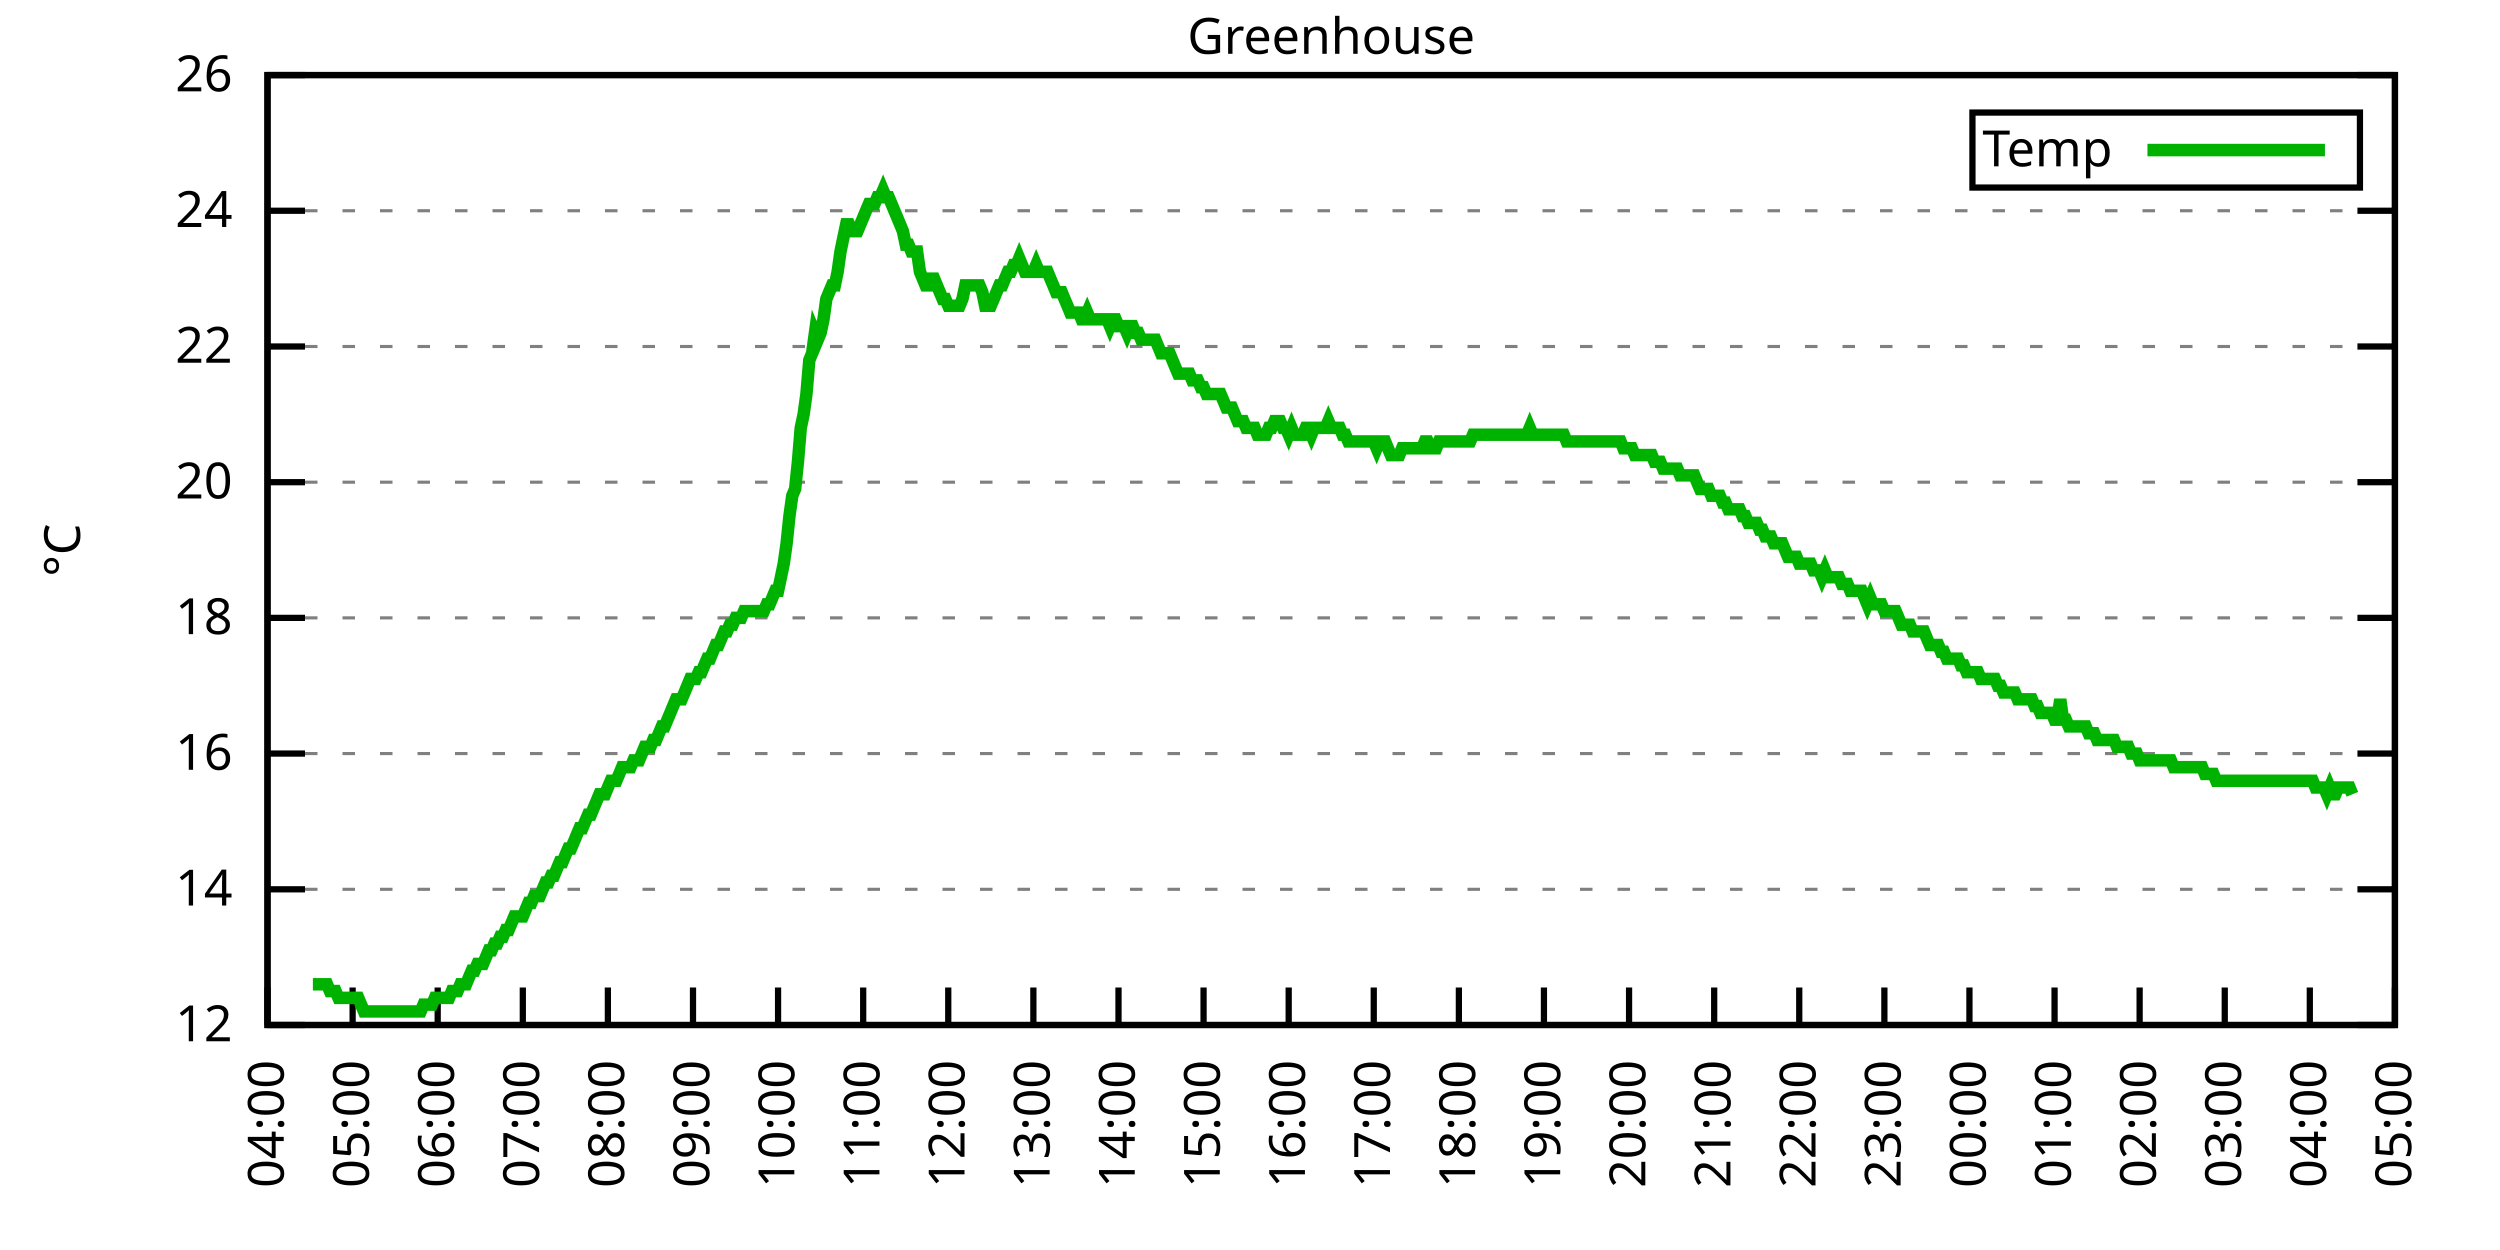
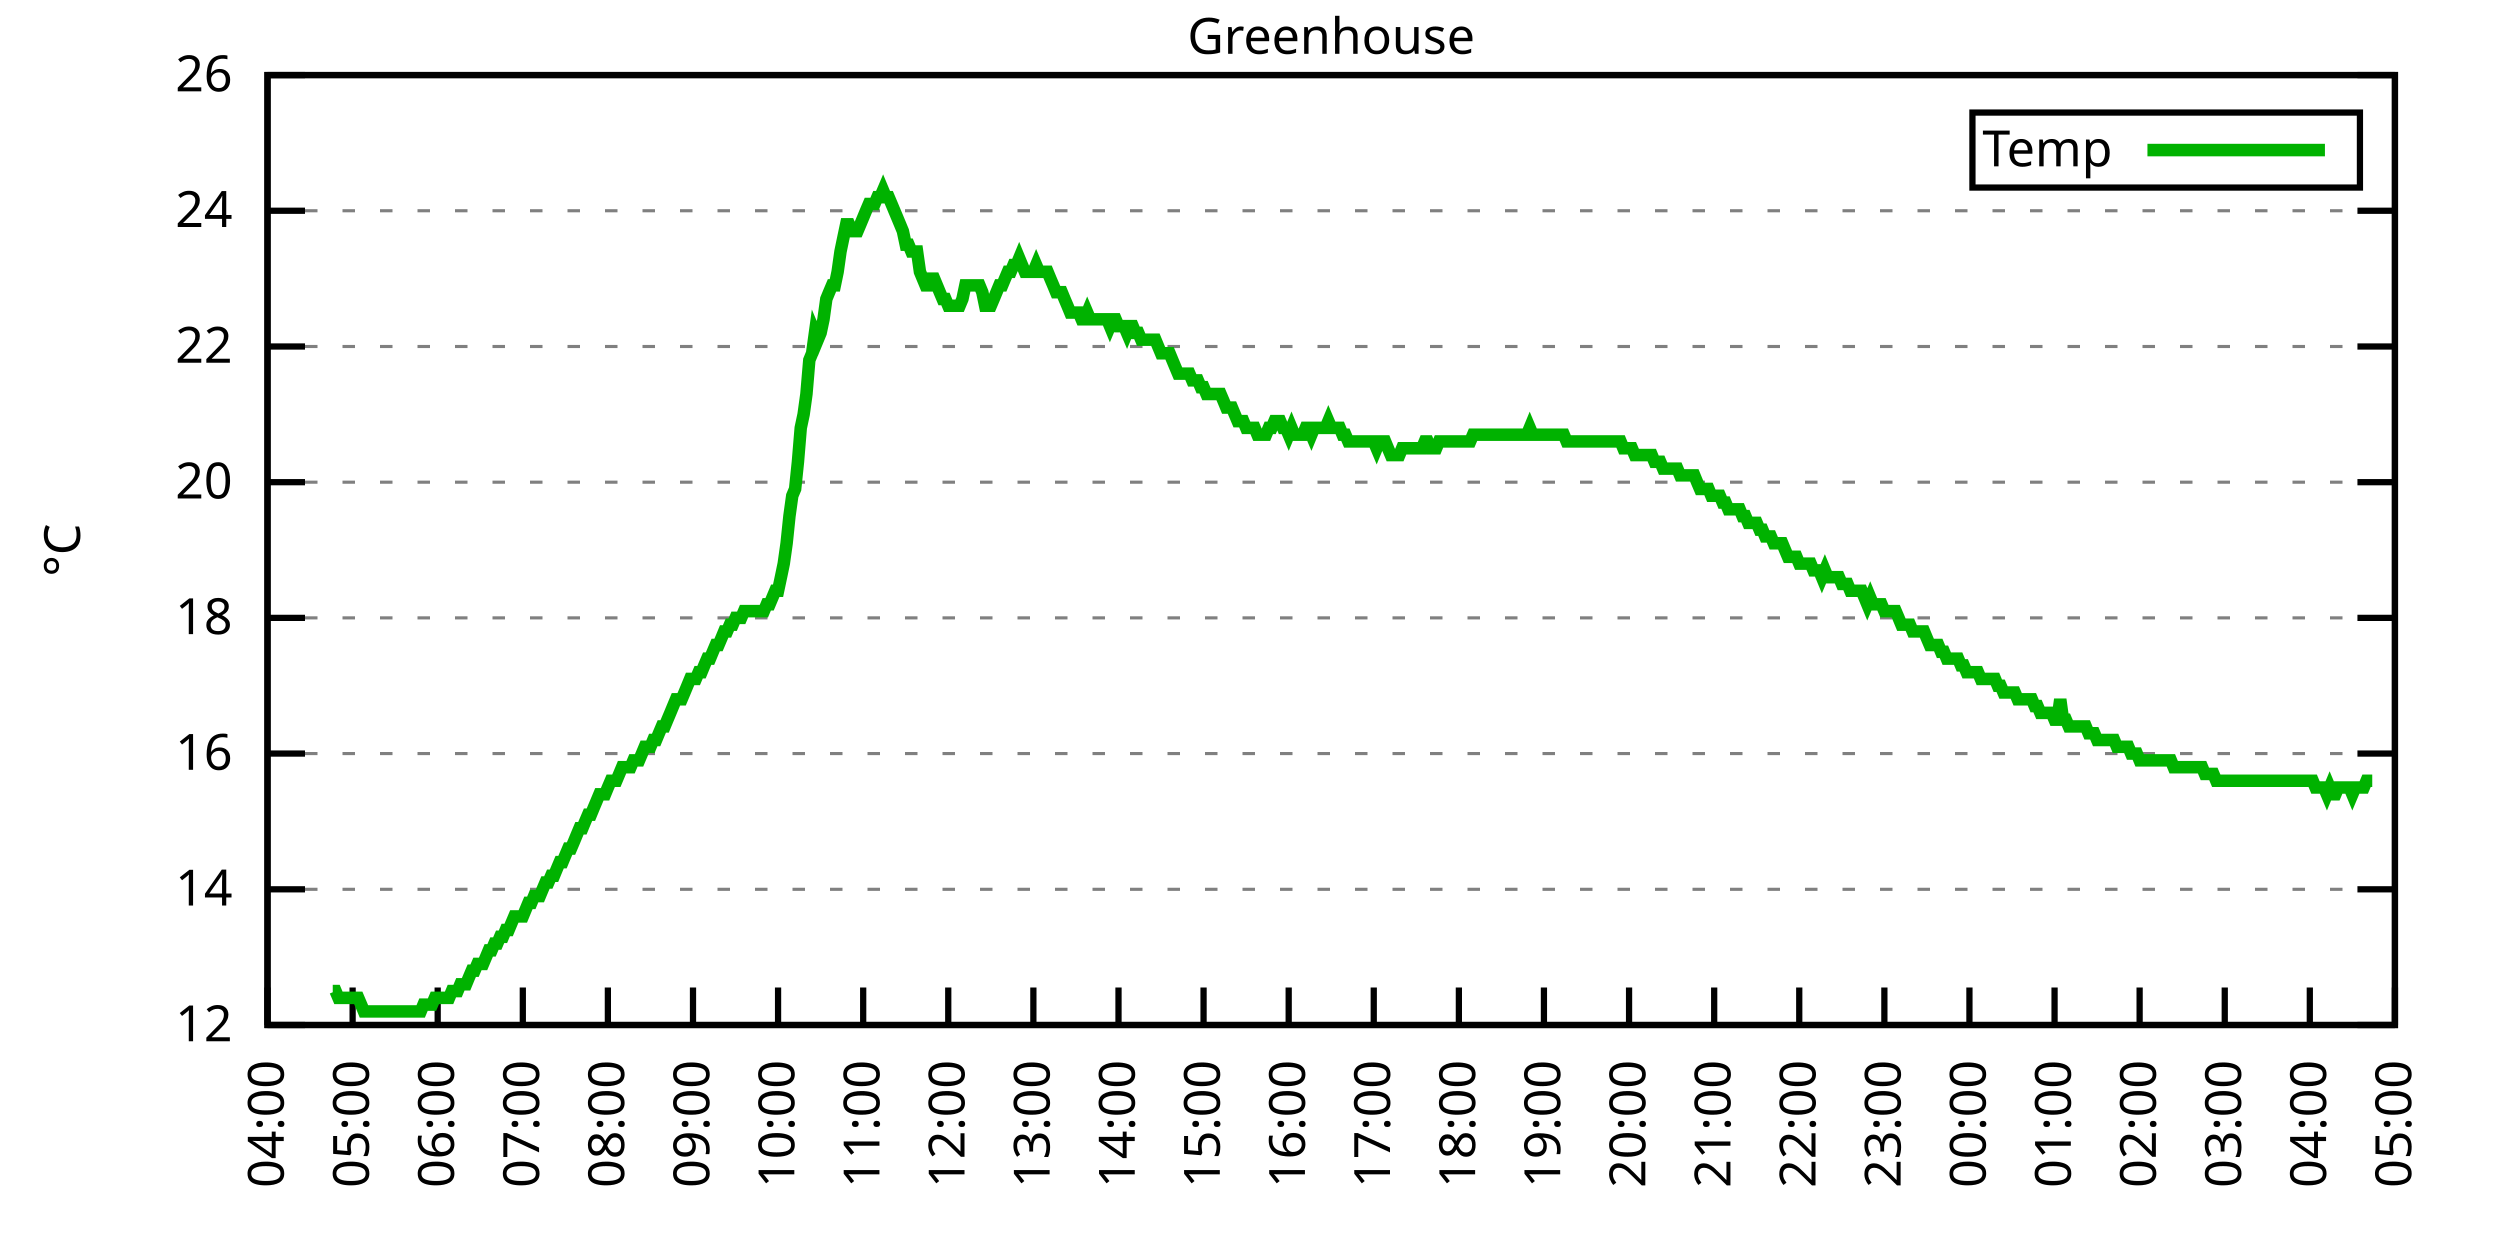
<svg xmlns="http://www.w3.org/2000/svg" xmlns:xlink="http://www.w3.org/1999/xlink" width="400" height="200" viewBox="0 0 400 200">
  <g id="gnuplot_canvas">
    <rect x="0" y="0" width="400" height="200" fill="none" />
    <defs>
      <circle id="gpDot" r="0.5" stroke-width="0.5" stroke="currentColor" />
      <path id="gpPt0" stroke-width="0.333" stroke="currentColor" d="M-1,0 h2 M0,-1 v2" />
      <path id="gpPt1" stroke-width="0.333" stroke="currentColor" d="M-1,-1 L1,1 M1,-1 L-1,1" />
      <path id="gpPt2" stroke-width="0.333" stroke="currentColor" d="M-1,0 L1,0 M0,-1 L0,1 M-1,-1 L1,1 M-1,1 L1,-1" />
      <rect id="gpPt3" stroke-width="0.333" stroke="currentColor" x="-1" y="-1" width="2" height="2" />
      <rect id="gpPt4" stroke-width="0.333" stroke="currentColor" fill="currentColor" x="-1" y="-1" width="2" height="2" />
      <circle id="gpPt5" stroke-width="0.333" stroke="currentColor" cx="0" cy="0" r="1" />
      <use xlink:href="#gpPt5" id="gpPt6" fill="currentColor" stroke="none" />
      <path id="gpPt7" stroke-width="0.333" stroke="currentColor" d="M0,-1.33 L-1.33,0.67 L1.33,0.67 z" />
      <use xlink:href="#gpPt7" id="gpPt8" fill="currentColor" stroke="none" />
      <use xlink:href="#gpPt7" id="gpPt9" stroke="currentColor" transform="rotate(180)" />
      <use xlink:href="#gpPt9" id="gpPt10" fill="currentColor" stroke="none" />
      <use xlink:href="#gpPt3" id="gpPt11" stroke="currentColor" transform="rotate(45)" />
      <use xlink:href="#gpPt11" id="gpPt12" fill="currentColor" stroke="none" />
      <path id="gpPt13" stroke-width="0.333" stroke="currentColor" d="M0,1.330 L1.265,0.411 L0.782,-1.067 L-0.782,-1.076 L-1.265,0.411 z" />
      <use xlink:href="#gpPt13" id="gpPt14" fill="currentColor" stroke="none" />
      <filter id="textbox" filterUnits="objectBoundingBox" x="0" y="0" height="1" width="1">
        <feFlood flood-color="white" flood-opacity="1" result="bgnd" />
        <feComposite in="SourceGraphic" in2="bgnd" operator="atop" />
      </filter>
      <filter id="greybox" filterUnits="objectBoundingBox" x="0" y="0" height="1" width="1">
        <feFlood flood-color="lightgrey" flood-opacity="1" result="grey" />
        <feComposite in="SourceGraphic" in2="grey" operator="atop" />
      </filter>
    </defs>
    <g fill="none" color="white" stroke="currentColor" stroke-width="1.00" stroke-linecap="butt" stroke-linejoin="miter">
</g>
    <g fill="none" color="black" stroke="currentColor" stroke-width="1.00" stroke-linecap="butt" stroke-linejoin="miter">
      <g stroke="none" shape-rendering="crispEdges">
        <polygon fill="rgb(255, 255, 255)" points="42.80,164.00 383.18,164.00 383.18,12.02 42.80,12.02 " />
      </g>
    </g>
    <g fill="none" color="black" stroke="currentColor" stroke-width="1.00" stroke-linecap="butt" stroke-linejoin="miter">
</g>
    <g fill="none" color="black" stroke="black" stroke-width="0.50" stroke-linecap="butt" stroke-linejoin="miter">
</g>
    <g fill="none" color="gray" stroke="currentColor" stroke-width="0.50" stroke-linecap="butt" stroke-linejoin="miter">
      <path stroke="gray" stroke-dasharray="2,4" class="gridline" d="M42.80,164.00 L383.19,164.00  " />
    </g>
    <g fill="none" color="gray" stroke="gray" stroke-width="1.00" stroke-linecap="butt" stroke-linejoin="miter">
</g>
    <g fill="none" color="black" stroke="currentColor" stroke-width="1.00" stroke-linecap="butt" stroke-linejoin="miter">
      <path stroke="black" d="M42.80,164.00 L48.80,164.00 M383.19,164.00 L377.19,164.00  " />
      <g transform="translate(37.20,166.60)" stroke="none" fill="black" font-family="Sans" font-size="8.00" text-anchor="end">
        <text>
          <tspan font-family="Sans"> 12</tspan>
        </text>
      </g>
    </g>
    <g fill="none" color="black" stroke="currentColor" stroke-width="1.00" stroke-linecap="butt" stroke-linejoin="miter">
</g>
    <g fill="none" color="black" stroke="black" stroke-width="0.50" stroke-linecap="butt" stroke-linejoin="miter">
</g>
    <g fill="none" color="gray" stroke="currentColor" stroke-width="0.50" stroke-linecap="butt" stroke-linejoin="miter">
      <path stroke="gray" stroke-dasharray="2,4" class="gridline" d="M42.80,142.29 L383.19,142.29  " />
    </g>
    <g fill="none" color="gray" stroke="gray" stroke-width="1.00" stroke-linecap="butt" stroke-linejoin="miter">
</g>
    <g fill="none" color="black" stroke="currentColor" stroke-width="1.00" stroke-linecap="butt" stroke-linejoin="miter">
      <path stroke="black" d="M42.80,142.29 L48.80,142.29 M383.19,142.29 L377.19,142.29  " />
      <g transform="translate(37.20,144.89)" stroke="none" fill="black" font-family="Sans" font-size="8.00" text-anchor="end">
        <text>
          <tspan font-family="Sans"> 14</tspan>
        </text>
      </g>
    </g>
    <g fill="none" color="black" stroke="currentColor" stroke-width="1.00" stroke-linecap="butt" stroke-linejoin="miter">
</g>
    <g fill="none" color="black" stroke="black" stroke-width="0.50" stroke-linecap="butt" stroke-linejoin="miter">
</g>
    <g fill="none" color="gray" stroke="currentColor" stroke-width="0.50" stroke-linecap="butt" stroke-linejoin="miter">
      <path stroke="gray" stroke-dasharray="2,4" class="gridline" d="M42.80,120.57 L383.19,120.57  " />
    </g>
    <g fill="none" color="gray" stroke="gray" stroke-width="1.00" stroke-linecap="butt" stroke-linejoin="miter">
</g>
    <g fill="none" color="black" stroke="currentColor" stroke-width="1.00" stroke-linecap="butt" stroke-linejoin="miter">
      <path stroke="black" d="M42.80,120.57 L48.80,120.57 M383.19,120.57 L377.19,120.57  " />
      <g transform="translate(37.20,123.17)" stroke="none" fill="black" font-family="Sans" font-size="8.00" text-anchor="end">
        <text>
          <tspan font-family="Sans"> 16</tspan>
        </text>
      </g>
    </g>
    <g fill="none" color="black" stroke="currentColor" stroke-width="1.00" stroke-linecap="butt" stroke-linejoin="miter">
</g>
    <g fill="none" color="black" stroke="black" stroke-width="0.50" stroke-linecap="butt" stroke-linejoin="miter">
</g>
    <g fill="none" color="gray" stroke="currentColor" stroke-width="0.50" stroke-linecap="butt" stroke-linejoin="miter">
      <path stroke="gray" stroke-dasharray="2,4" class="gridline" d="M42.80,98.86 L383.19,98.86  " />
    </g>
    <g fill="none" color="gray" stroke="gray" stroke-width="1.00" stroke-linecap="butt" stroke-linejoin="miter">
</g>
    <g fill="none" color="black" stroke="currentColor" stroke-width="1.00" stroke-linecap="butt" stroke-linejoin="miter">
      <path stroke="black" d="M42.80,98.86 L48.80,98.86 M383.19,98.86 L377.19,98.86  " />
      <g transform="translate(37.20,101.46)" stroke="none" fill="black" font-family="Sans" font-size="8.00" text-anchor="end">
        <text>
          <tspan font-family="Sans"> 18</tspan>
        </text>
      </g>
    </g>
    <g fill="none" color="black" stroke="currentColor" stroke-width="1.00" stroke-linecap="butt" stroke-linejoin="miter">
</g>
    <g fill="none" color="black" stroke="black" stroke-width="0.50" stroke-linecap="butt" stroke-linejoin="miter">
</g>
    <g fill="none" color="gray" stroke="currentColor" stroke-width="0.50" stroke-linecap="butt" stroke-linejoin="miter">
      <path stroke="gray" stroke-dasharray="2,4" class="gridline" d="M42.80,77.15 L383.19,77.15  " />
    </g>
    <g fill="none" color="gray" stroke="gray" stroke-width="1.00" stroke-linecap="butt" stroke-linejoin="miter">
</g>
    <g fill="none" color="black" stroke="currentColor" stroke-width="1.00" stroke-linecap="butt" stroke-linejoin="miter">
      <path stroke="black" d="M42.80,77.15 L48.80,77.15 M383.19,77.15 L377.19,77.15  " />
      <g transform="translate(37.20,79.75)" stroke="none" fill="black" font-family="Sans" font-size="8.00" text-anchor="end">
        <text>
          <tspan font-family="Sans"> 20</tspan>
        </text>
      </g>
    </g>
    <g fill="none" color="black" stroke="currentColor" stroke-width="1.00" stroke-linecap="butt" stroke-linejoin="miter">
</g>
    <g fill="none" color="black" stroke="black" stroke-width="0.50" stroke-linecap="butt" stroke-linejoin="miter">
</g>
    <g fill="none" color="gray" stroke="currentColor" stroke-width="0.50" stroke-linecap="butt" stroke-linejoin="miter">
      <path stroke="gray" stroke-dasharray="2,4" class="gridline" d="M42.80,55.44 L383.19,55.44  " />
    </g>
    <g fill="none" color="gray" stroke="gray" stroke-width="1.00" stroke-linecap="butt" stroke-linejoin="miter">
</g>
    <g fill="none" color="black" stroke="currentColor" stroke-width="1.00" stroke-linecap="butt" stroke-linejoin="miter">
      <path stroke="black" d="M42.80,55.44 L48.80,55.44 M383.19,55.44 L377.19,55.44  " />
      <g transform="translate(37.20,58.04)" stroke="none" fill="black" font-family="Sans" font-size="8.00" text-anchor="end">
        <text>
          <tspan font-family="Sans"> 22</tspan>
        </text>
      </g>
    </g>
    <g fill="none" color="black" stroke="currentColor" stroke-width="1.00" stroke-linecap="butt" stroke-linejoin="miter">
</g>
    <g fill="none" color="black" stroke="black" stroke-width="0.50" stroke-linecap="butt" stroke-linejoin="miter">
</g>
    <g fill="none" color="gray" stroke="currentColor" stroke-width="0.50" stroke-linecap="butt" stroke-linejoin="miter">
      <path stroke="gray" stroke-dasharray="2,4" class="gridline" d="M42.80,33.72 L383.19,33.72  " />
    </g>
    <g fill="none" color="gray" stroke="gray" stroke-width="1.00" stroke-linecap="butt" stroke-linejoin="miter">
</g>
    <g fill="none" color="black" stroke="currentColor" stroke-width="1.00" stroke-linecap="butt" stroke-linejoin="miter">
      <path stroke="black" d="M42.80,33.72 L48.80,33.72 M383.19,33.72 L377.19,33.72  " />
      <g transform="translate(37.20,36.32)" stroke="none" fill="black" font-family="Sans" font-size="8.00" text-anchor="end">
        <text>
          <tspan font-family="Sans"> 24</tspan>
        </text>
      </g>
    </g>
    <g fill="none" color="black" stroke="currentColor" stroke-width="1.00" stroke-linecap="butt" stroke-linejoin="miter">
</g>
    <g fill="none" color="black" stroke="black" stroke-width="0.50" stroke-linecap="butt" stroke-linejoin="miter">
</g>
    <g fill="none" color="gray" stroke="currentColor" stroke-width="0.50" stroke-linecap="butt" stroke-linejoin="miter">
      <path stroke="gray" stroke-dasharray="2,4" class="gridline" d="M42.80,12.01 L383.19,12.01  " />
    </g>
    <g fill="none" color="gray" stroke="gray" stroke-width="1.00" stroke-linecap="butt" stroke-linejoin="miter">
</g>
    <g fill="none" color="black" stroke="currentColor" stroke-width="1.00" stroke-linecap="butt" stroke-linejoin="miter">
      <path stroke="black" d="M42.80,12.01 L48.80,12.01 M383.19,12.01 L377.19,12.01  " />
      <g transform="translate(37.20,14.61)" stroke="none" fill="black" font-family="Sans" font-size="8.00" text-anchor="end">
        <text>
          <tspan font-family="Sans"> 26</tspan>
        </text>
      </g>
    </g>
    <g fill="none" color="black" stroke="currentColor" stroke-width="1.00" stroke-linecap="butt" stroke-linejoin="miter">
      <path stroke="black" d="M42.80,164.00 L42.80,158.00  " />
      <g transform="translate(45.40,169.60) rotate(270.00)" stroke="none" fill="black" font-family="Sans" font-size="8.00" text-anchor="end">
        <text>
          <tspan font-family="Sans">04:00</tspan>
        </text>
      </g>
    </g>
    <g fill="none" color="black" stroke="currentColor" stroke-width="1.00" stroke-linecap="butt" stroke-linejoin="miter">
      <path stroke="black" d="M56.42,164.00 L56.42,158.00  " />
      <g transform="translate(59.02,169.60) rotate(270.00)" stroke="none" fill="black" font-family="Sans" font-size="8.00" text-anchor="end">
        <text>
          <tspan font-family="Sans">05:00</tspan>
        </text>
      </g>
    </g>
    <g fill="none" color="black" stroke="currentColor" stroke-width="1.00" stroke-linecap="butt" stroke-linejoin="miter">
      <path stroke="black" d="M70.03,164.00 L70.03,158.00  " />
      <g transform="translate(72.63,169.60) rotate(270.00)" stroke="none" fill="black" font-family="Sans" font-size="8.00" text-anchor="end">
        <text>
          <tspan font-family="Sans">06:00</tspan>
        </text>
      </g>
    </g>
    <g fill="none" color="black" stroke="currentColor" stroke-width="1.00" stroke-linecap="butt" stroke-linejoin="miter">
      <path stroke="black" d="M83.65,164.00 L83.65,158.00  " />
      <g transform="translate(86.25,169.60) rotate(270.00)" stroke="none" fill="black" font-family="Sans" font-size="8.00" text-anchor="end">
        <text>
          <tspan font-family="Sans">07:00</tspan>
        </text>
      </g>
    </g>
    <g fill="none" color="black" stroke="currentColor" stroke-width="1.00" stroke-linecap="butt" stroke-linejoin="miter">
      <path stroke="black" d="M97.26,164.00 L97.26,158.00  " />
      <g transform="translate(99.86,169.60) rotate(270.00)" stroke="none" fill="black" font-family="Sans" font-size="8.00" text-anchor="end">
        <text>
          <tspan font-family="Sans">08:00</tspan>
        </text>
      </g>
    </g>
    <g fill="none" color="black" stroke="currentColor" stroke-width="1.00" stroke-linecap="butt" stroke-linejoin="miter">
      <path stroke="black" d="M110.88,164.00 L110.88,158.00  " />
      <g transform="translate(113.48,169.60) rotate(270.00)" stroke="none" fill="black" font-family="Sans" font-size="8.00" text-anchor="end">
        <text>
          <tspan font-family="Sans">09:00</tspan>
        </text>
      </g>
    </g>
    <g fill="none" color="black" stroke="currentColor" stroke-width="1.00" stroke-linecap="butt" stroke-linejoin="miter">
      <path stroke="black" d="M124.49,164.00 L124.49,158.00  " />
      <g transform="translate(127.09,169.60) rotate(270.00)" stroke="none" fill="black" font-family="Sans" font-size="8.00" text-anchor="end">
        <text>
          <tspan font-family="Sans">10:00</tspan>
        </text>
      </g>
    </g>
    <g fill="none" color="black" stroke="currentColor" stroke-width="1.00" stroke-linecap="butt" stroke-linejoin="miter">
      <path stroke="black" d="M138.11,164.00 L138.11,158.00  " />
      <g transform="translate(140.71,169.60) rotate(270.00)" stroke="none" fill="black" font-family="Sans" font-size="8.00" text-anchor="end">
        <text>
          <tspan font-family="Sans">11:00</tspan>
        </text>
      </g>
    </g>
    <g fill="none" color="black" stroke="currentColor" stroke-width="1.00" stroke-linecap="butt" stroke-linejoin="miter">
      <path stroke="black" d="M151.72,164.00 L151.72,158.00  " />
      <g transform="translate(154.32,169.60) rotate(270.00)" stroke="none" fill="black" font-family="Sans" font-size="8.00" text-anchor="end">
        <text>
          <tspan font-family="Sans">12:00</tspan>
        </text>
      </g>
    </g>
    <g fill="none" color="black" stroke="currentColor" stroke-width="1.00" stroke-linecap="butt" stroke-linejoin="miter">
      <path stroke="black" d="M165.34,164.00 L165.34,158.00  " />
      <g transform="translate(167.94,169.60) rotate(270.00)" stroke="none" fill="black" font-family="Sans" font-size="8.00" text-anchor="end">
        <text>
          <tspan font-family="Sans">13:00</tspan>
        </text>
      </g>
    </g>
    <g fill="none" color="black" stroke="currentColor" stroke-width="1.00" stroke-linecap="butt" stroke-linejoin="miter">
      <path stroke="black" d="M178.96,164.00 L178.96,158.00  " />
      <g transform="translate(181.56,169.60) rotate(270.00)" stroke="none" fill="black" font-family="Sans" font-size="8.00" text-anchor="end">
        <text>
          <tspan font-family="Sans">14:00</tspan>
        </text>
      </g>
    </g>
    <g fill="none" color="black" stroke="currentColor" stroke-width="1.00" stroke-linecap="butt" stroke-linejoin="miter">
      <path stroke="black" d="M192.57,164.00 L192.57,158.00  " />
      <g transform="translate(195.17,169.60) rotate(270.00)" stroke="none" fill="black" font-family="Sans" font-size="8.00" text-anchor="end">
        <text>
          <tspan font-family="Sans">15:00</tspan>
        </text>
      </g>
    </g>
    <g fill="none" color="black" stroke="currentColor" stroke-width="1.00" stroke-linecap="butt" stroke-linejoin="miter">
      <path stroke="black" d="M206.19,164.00 L206.19,158.00  " />
      <g transform="translate(208.79,169.60) rotate(270.00)" stroke="none" fill="black" font-family="Sans" font-size="8.00" text-anchor="end">
        <text>
          <tspan font-family="Sans">16:00</tspan>
        </text>
      </g>
    </g>
    <g fill="none" color="black" stroke="currentColor" stroke-width="1.00" stroke-linecap="butt" stroke-linejoin="miter">
      <path stroke="black" d="M219.80,164.00 L219.80,158.00  " />
      <g transform="translate(222.40,169.60) rotate(270.00)" stroke="none" fill="black" font-family="Sans" font-size="8.00" text-anchor="end">
        <text>
          <tspan font-family="Sans">17:00</tspan>
        </text>
      </g>
    </g>
    <g fill="none" color="black" stroke="currentColor" stroke-width="1.00" stroke-linecap="butt" stroke-linejoin="miter">
      <path stroke="black" d="M233.42,164.00 L233.42,158.00  " />
      <g transform="translate(236.02,169.60) rotate(270.00)" stroke="none" fill="black" font-family="Sans" font-size="8.00" text-anchor="end">
        <text>
          <tspan font-family="Sans">18:00</tspan>
        </text>
      </g>
    </g>
    <g fill="none" color="black" stroke="currentColor" stroke-width="1.00" stroke-linecap="butt" stroke-linejoin="miter">
      <path stroke="black" d="M247.03,164.00 L247.03,158.00  " />
      <g transform="translate(249.63,169.60) rotate(270.00)" stroke="none" fill="black" font-family="Sans" font-size="8.00" text-anchor="end">
        <text>
          <tspan font-family="Sans">19:00</tspan>
        </text>
      </g>
    </g>
    <g fill="none" color="black" stroke="currentColor" stroke-width="1.00" stroke-linecap="butt" stroke-linejoin="miter">
      <path stroke="black" d="M260.65,164.00 L260.65,158.00  " />
      <g transform="translate(263.25,169.60) rotate(270.00)" stroke="none" fill="black" font-family="Sans" font-size="8.00" text-anchor="end">
        <text>
          <tspan font-family="Sans">20:00</tspan>
        </text>
      </g>
    </g>
    <g fill="none" color="black" stroke="currentColor" stroke-width="1.00" stroke-linecap="butt" stroke-linejoin="miter">
      <path stroke="black" d="M274.27,164.00 L274.27,158.00  " />
      <g transform="translate(276.87,169.60) rotate(270.00)" stroke="none" fill="black" font-family="Sans" font-size="8.00" text-anchor="end">
        <text>
          <tspan font-family="Sans">21:00</tspan>
        </text>
      </g>
    </g>
    <g fill="none" color="black" stroke="currentColor" stroke-width="1.00" stroke-linecap="butt" stroke-linejoin="miter">
      <path stroke="black" d="M287.88,164.00 L287.88,158.00  " />
      <g transform="translate(290.48,169.60) rotate(270.00)" stroke="none" fill="black" font-family="Sans" font-size="8.00" text-anchor="end">
        <text>
          <tspan font-family="Sans">22:00</tspan>
        </text>
      </g>
    </g>
    <g fill="none" color="black" stroke="currentColor" stroke-width="1.00" stroke-linecap="butt" stroke-linejoin="miter">
      <path stroke="black" d="M301.50,164.00 L301.50,158.00  " />
      <g transform="translate(304.10,169.60) rotate(270.00)" stroke="none" fill="black" font-family="Sans" font-size="8.00" text-anchor="end">
        <text>
          <tspan font-family="Sans">23:00</tspan>
        </text>
      </g>
    </g>
    <g fill="none" color="black" stroke="currentColor" stroke-width="1.00" stroke-linecap="butt" stroke-linejoin="miter">
      <path stroke="black" d="M315.11,164.00 L315.11,158.00  " />
      <g transform="translate(317.71,169.60) rotate(270.00)" stroke="none" fill="black" font-family="Sans" font-size="8.00" text-anchor="end">
        <text>
          <tspan font-family="Sans">00:00</tspan>
        </text>
      </g>
    </g>
    <g fill="none" color="black" stroke="currentColor" stroke-width="1.00" stroke-linecap="butt" stroke-linejoin="miter">
      <path stroke="black" d="M328.73,164.00 L328.73,158.00  " />
      <g transform="translate(331.33,169.60) rotate(270.00)" stroke="none" fill="black" font-family="Sans" font-size="8.00" text-anchor="end">
        <text>
          <tspan font-family="Sans">01:00</tspan>
        </text>
      </g>
    </g>
    <g fill="none" color="black" stroke="currentColor" stroke-width="1.00" stroke-linecap="butt" stroke-linejoin="miter">
      <path stroke="black" d="M342.34,164.00 L342.34,158.00  " />
      <g transform="translate(344.94,169.60) rotate(270.00)" stroke="none" fill="black" font-family="Sans" font-size="8.00" text-anchor="end">
        <text>
          <tspan font-family="Sans">02:00</tspan>
        </text>
      </g>
    </g>
    <g fill="none" color="black" stroke="currentColor" stroke-width="1.00" stroke-linecap="butt" stroke-linejoin="miter">
      <path stroke="black" d="M355.96,164.00 L355.96,158.00  " />
      <g transform="translate(358.56,169.60) rotate(270.00)" stroke="none" fill="black" font-family="Sans" font-size="8.00" text-anchor="end">
        <text>
          <tspan font-family="Sans">03:00</tspan>
        </text>
      </g>
    </g>
    <g fill="none" color="black" stroke="currentColor" stroke-width="1.00" stroke-linecap="butt" stroke-linejoin="miter">
      <path stroke="black" d="M369.57,164.00 L369.57,158.00  " />
      <g transform="translate(372.17,169.60) rotate(270.00)" stroke="none" fill="black" font-family="Sans" font-size="8.00" text-anchor="end">
        <text>
          <tspan font-family="Sans">04:00</tspan>
        </text>
      </g>
    </g>
    <g fill="none" color="black" stroke="currentColor" stroke-width="1.00" stroke-linecap="butt" stroke-linejoin="miter">
      <path stroke="black" d="M383.19,164.00 L383.19,158.00  " />
      <g transform="translate(385.79,169.60) rotate(270.00)" stroke="none" fill="black" font-family="Sans" font-size="8.00" text-anchor="end">
        <text>
          <tspan font-family="Sans">05:00</tspan>
        </text>
      </g>
    </g>
    <g fill="none" color="black" stroke="currentColor" stroke-width="1.00" stroke-linecap="butt" stroke-linejoin="miter">
</g>
    <g fill="none" color="black" stroke="currentColor" stroke-width="1.00" stroke-linecap="butt" stroke-linejoin="miter">
      <path stroke="black" d="M42.80,12.01 L42.80,164.00 L383.19,164.00 L383.19,12.01 L42.80,12.01 Z  " />
    </g>
    <g fill="none" color="black" stroke="currentColor" stroke-width="1.00" stroke-linecap="butt" stroke-linejoin="miter">
</g>
    <g fill="none" color="black" stroke="currentColor" stroke-width="1.00" stroke-linecap="butt" stroke-linejoin="miter">
      <path stroke="black" d="M315.59,30.01 L315.59,18.01 L377.59,18.01 L377.59,30.01 L315.59,30.01 Z  " />
    </g>
    <g id="Greenhouse_plot_1">
      <g fill="none" color="white" stroke="black" stroke-width="2.00" stroke-linecap="butt" stroke-linejoin="miter">
</g>
      <g fill="none" color="black" stroke="currentColor" stroke-width="2.00" stroke-linecap="butt" stroke-linejoin="miter">
        <g transform="translate(337.99,26.61)" stroke="none" fill="black" font-family="Sans" font-size="8.00" text-anchor="end">
          <text>
            <tspan font-family="Sans">Temp</tspan>
          </text>
        </g>
      </g>
      <g fill="none" color="black" stroke="currentColor" stroke-width="2.00" stroke-linecap="butt" stroke-linejoin="miter">
-         <path stroke="rgb(  0, 178,   0)" d="M343.59,24.01 L371.99,24.01 M50.06,157.49 L50.52,157.49 L50.97,157.49 L51.42,157.49 L51.88,157.49 L52.33,157.49   L52.78,158.57 L53.24,158.57 L53.69,158.57 L54.15,159.66 L54.60,159.66 L55.05,159.66 L55.51,159.66 L55.96,159.66   L56.42,159.66 L56.87,159.66 L57.32,159.66 L57.78,160.74 L58.23,161.83 L58.68,161.83 L59.14,161.83 L59.59,161.83   L60.05,161.83 L60.50,161.83 L60.95,161.83 L61.41,161.83 L61.86,161.83 L62.32,161.83 L62.77,161.83 L63.22,161.83   L63.68,161.83 L64.13,161.83 L64.58,161.83 L65.04,161.83 L65.49,161.83 L65.95,161.83 L66.40,161.83 L66.85,161.83   L67.31,161.83 L67.76,160.74 L68.22,160.74 L68.67,160.74 L69.12,160.74 L69.58,159.66 L70.03,159.66 L70.49,159.66   L70.94,159.66 L71.39,159.66 L71.85,159.66 L72.30,158.57 L72.75,158.57 L73.21,158.57 L73.66,157.49 L74.12,157.49   L74.57,157.49 L75.02,156.40 L75.48,155.31 L75.93,155.31 L76.39,154.23 L76.84,154.23 L77.29,154.23 L77.75,153.14   L78.20,152.06 L78.65,152.06 L79.11,150.97 L79.56,150.97 L80.02,149.89 L80.47,149.89 L80.92,148.80 L81.38,148.80   L81.83,147.72 L82.29,146.63 L82.74,146.63 L83.19,146.63 L83.65,146.63 L84.10,145.54 L84.55,144.46 L85.01,144.46   L85.46,143.37 L85.92,143.37 L86.37,143.37 L86.82,142.29 L87.28,141.20 L87.73,141.20 L88.19,140.12 L88.64,140.12   L89.09,139.03 L89.55,137.94 L90.00,137.94 L90.45,136.86 L90.91,135.77 L91.36,135.77 L91.82,134.69 L92.27,133.60   L92.72,132.52 L93.18,132.52 L93.63,131.43 L94.09,130.35 L94.54,130.35 L94.99,129.26 L95.45,128.17 L95.90,127.09   L96.35,127.09 L96.81,127.09 L97.26,126.00 L97.72,124.92 L98.17,124.92 L98.62,124.92 L99.08,123.83 L99.53,122.75   L99.99,122.75 L100.44,122.75 L100.89,122.75 L101.35,121.66 L101.80,121.66 L102.25,121.66 L102.71,120.57 L103.16,119.49   L103.62,119.49 L104.07,119.49 L104.52,118.40 L104.98,118.40 L105.43,117.32 L105.89,116.23 L106.34,116.23 L106.79,115.15   L107.25,114.06 L107.70,112.97 L108.15,111.89 L108.61,111.89 L109.06,111.89 L109.52,110.80 L109.97,109.72 L110.42,108.63   L110.88,108.63 L111.33,108.63 L111.79,107.55 L112.24,107.55 L112.69,106.46 L113.15,105.38 L113.60,105.38 L114.05,104.29   L114.51,103.20 L114.96,103.20 L115.42,102.12 L115.87,101.03 L116.32,101.03 L116.78,99.95 L117.23,99.95 L117.69,98.86   L118.14,98.86 L118.59,98.86 L119.05,97.78 L119.50,97.78 L119.96,97.78 L120.41,97.78 L120.86,97.78 L121.32,97.78   L121.77,97.78 L122.22,97.78 L122.68,96.69 L123.13,96.69 L123.59,95.60 L124.04,94.52 L124.49,94.52 L124.95,92.35   L125.40,90.18 L125.86,86.92 L126.31,82.58 L126.76,79.32 L127.22,78.23 L127.67,73.89 L128.12,68.46 L128.58,66.29   L129.03,63.04 L129.49,57.61 L129.94,56.52 L130.39,53.26 L130.85,54.35 L131.30,53.26 L131.76,51.09 L132.21,47.84   L132.66,46.75 L133.12,45.66 L133.57,45.66 L134.02,43.49 L134.48,40.24 L134.93,38.07 L135.39,35.89 L135.84,35.89   L136.29,36.98 L136.75,36.98 L137.20,36.98 L137.66,35.89 L138.11,34.81 L138.56,33.72 L139.02,32.64 L139.47,32.64   L139.92,32.64 L140.38,31.55 L140.83,31.55 L141.29,30.47 L141.74,31.55 L142.19,31.55 L142.65,32.64 L143.10,33.72   L143.56,34.81 L144.01,35.89 L144.46,36.98 L144.92,39.15 L145.37,39.15 L145.82,40.24 L146.28,40.24 L146.73,40.24   L147.19,43.49 L147.64,44.58 L148.09,45.66 L148.55,45.66 L149.00,44.58 L149.46,44.58 L149.91,45.66 L150.36,46.75   L150.82,47.84 L151.27,47.84 L151.72,48.92 L152.18,48.92 L152.63,48.92 L153.09,48.92 L153.54,48.92 L153.99,47.84   L154.45,45.66 L154.90,45.66 L155.36,45.66 L155.81,45.66 L156.26,45.66 L156.72,45.66 L157.17,46.75 L157.62,48.92   L158.08,48.92 L158.53,48.92 L158.99,47.84 L159.44,46.75 L159.89,45.66 L160.35,45.66 L160.80,44.58 L161.26,43.49   L161.71,43.49 L162.16,42.41 L162.62,42.41 L163.07,41.32 L163.52,42.41 L163.98,43.49 L164.43,43.49 L164.89,43.49   L165.34,43.49 L165.79,42.41 L166.25,43.49 L166.70,43.49 L167.16,43.49 L167.61,43.49 L168.06,44.58 L168.52,45.66   L168.97,46.75 L169.43,46.75 L169.88,46.75 L170.33,47.84 L170.79,48.92 L171.24,50.01 L171.69,50.01 L172.15,50.01   L172.60,50.01 L173.06,51.09 L173.51,51.09 L173.96,50.01 L174.42,51.09 L174.87,51.09 L175.33,51.09 L175.78,51.09   L176.23,51.09 L176.69,51.09 L177.14,51.09 L177.59,52.18 L178.05,51.09 L178.50,51.09 L178.96,52.18 L179.41,52.18   L179.86,52.18 L180.32,53.26 L180.77,52.18 L181.23,52.18 L181.68,53.26 L182.13,53.26 L182.59,54.35 L183.04,54.35   L183.49,54.35 L183.95,54.35 L184.40,54.35 L184.86,54.35 L185.31,55.44 L185.76,56.52 L186.22,56.52 L186.67,56.52   L187.13,56.52 L187.58,57.61 L188.03,58.69 L188.49,59.78 L188.94,59.78 L189.39,59.78 L189.85,59.78 L190.30,59.78   L190.76,60.86 L191.21,60.86 L191.66,60.86 L192.12,61.95 L192.57,61.95 L193.03,63.04 L193.48,63.04 L193.93,63.04   L194.39,63.04 L194.84,63.04 L195.29,63.04 L195.75,64.12 L196.20,65.21 L196.66,65.21 L197.11,65.21 L197.56,66.29   L198.02,67.38 L198.47,67.38 L198.93,67.38 L199.38,68.46 L199.83,68.46 L200.29,68.46 L200.74,68.46 L201.19,69.55   L201.65,69.55 L202.10,69.55 L202.56,69.55 L203.01,68.46 L203.46,68.46 L203.92,67.38 L204.37,67.38 L204.83,67.38   L205.28,68.46 L205.73,68.46 L206.19,69.55 L206.64,68.46 L207.09,69.55 L207.55,69.55 L208.00,69.55 L208.46,69.55   L208.91,68.46 L209.36,68.46 L209.82,69.55 L210.27,68.46 L210.73,68.46 L211.18,68.46 L211.63,68.46 L212.09,68.46   L212.54,67.38 L213.00,68.46 L213.45,68.46 L213.90,68.46 L214.36,68.46 L214.81,69.55 L215.26,69.55 L215.72,70.63   L216.17,70.63 L216.63,70.63 L217.08,70.63 L217.53,70.63 L217.99,70.63 L218.44,70.63 L218.90,70.63 L219.35,70.63   L219.80,70.63 L220.26,71.72 L220.71,70.63 L221.16,70.63 L221.62,70.63 L222.07,71.72 L222.53,72.81 L222.98,72.81   L223.43,72.81 L223.89,72.81 L224.34,71.72 L224.80,71.72 L225.25,71.72 L225.70,71.72 L226.16,71.72 L226.61,71.72   L227.06,71.72 L227.52,71.72 L227.97,70.63 L228.43,70.63 L228.88,71.72 L229.33,71.72 L229.79,71.72 L230.24,70.63   L230.70,70.63 L231.15,70.63 L231.60,70.63 L232.06,70.63 L232.51,70.63 L232.96,70.63 L233.42,70.63 L233.87,70.63   L234.33,70.63 L234.78,70.63 L235.23,70.63 L235.69,69.55 L236.14,69.55 L236.60,69.55 L237.05,69.55 L237.50,69.55   L237.96,69.55 L238.41,69.55 L238.86,69.55 L239.32,69.55 L239.77,69.55 L240.23,69.55 L240.68,69.55 L241.13,69.55   L241.59,69.55 L242.04,69.55 L242.50,69.55 L242.95,69.55 L243.40,69.55 L243.86,69.55 L244.31,69.55 L244.76,68.46   L245.22,69.55 L245.67,69.55 L246.13,69.55 L246.58,69.55 L247.03,69.55 L247.49,69.55 L247.94,69.55 L248.40,69.55   L248.85,69.55 L249.30,69.55 L249.76,69.55 L250.21,69.55 L250.66,70.63 L251.12,70.63 L251.57,70.63 L252.03,70.63   L252.48,70.63 L252.93,70.63 L253.39,70.63 L253.84,70.63 L254.30,70.63 L254.75,70.63 L255.20,70.63 L255.66,70.63   L256.11,70.63 L256.56,70.63 L257.02,70.63 L257.47,70.63 L257.93,70.63 L258.38,70.63 L258.83,70.63 L259.29,70.63   L259.74,71.72 L260.20,71.72 L260.65,71.72 L261.10,71.72 L261.56,72.81 L262.01,72.81 L262.47,72.81 L262.92,72.81   L263.37,72.81 L263.83,72.81 L264.28,72.81 L264.73,73.89 L265.19,73.89 L265.64,73.89 L266.10,74.98 L266.55,74.98   L267.00,74.98 L267.46,74.98 L267.91,74.98 L268.37,74.98 L268.82,76.06 L269.27,76.06 L269.73,76.06 L270.18,76.06   L270.63,76.06 L271.09,76.06 L271.54,77.15 L272.00,78.23 L272.45,78.23 L272.90,78.23 L273.36,78.23 L273.81,79.32   L274.27,79.32 L274.72,79.32 L275.17,79.32 L275.63,80.41 L276.08,80.41 L276.53,81.49 L276.99,81.49 L277.44,81.49   L277.90,81.49 L278.35,81.49 L278.80,82.58 L279.26,82.58 L279.71,83.66 L280.17,83.66 L280.62,83.66 L281.07,83.66   L281.53,84.75 L281.98,84.75 L282.43,85.83 L282.89,85.83 L283.34,85.83 L283.80,86.92 L284.25,86.92 L284.70,86.92   L285.16,86.92 L285.61,88.00 L286.07,89.09 L286.52,89.09 L286.97,89.09 L287.43,89.09 L287.88,90.18 L288.33,90.18   L288.79,90.18 L289.24,90.18 L289.70,90.18 L290.15,91.26 L290.60,91.26 L291.06,91.26 L291.51,92.35 L291.97,91.26   L292.42,92.35 L292.87,92.35 L293.33,92.35 L293.78,92.35 L294.23,92.35 L294.69,93.43 L295.14,93.43 L295.60,93.43   L296.05,94.52 L296.50,94.52 L296.96,94.52 L297.41,94.52 L297.87,94.52 L298.32,95.60 L298.77,96.69 L299.23,95.60   L299.68,96.69 L300.13,96.69 L300.59,96.69 L301.04,96.69 L301.50,97.78 L301.95,97.78 L302.40,97.78 L302.86,97.78   L303.31,97.78 L303.77,98.86 L304.22,99.95 L304.67,99.95 L305.13,99.95 L305.58,99.95 L306.03,101.03 L306.49,101.03   L306.94,101.03 L307.40,101.03 L307.85,101.03 L308.30,102.12 L308.76,103.20 L309.21,103.20 L309.67,103.20 L310.12,103.20   L310.57,104.29 L311.03,104.29 L311.48,105.38 L311.94,105.38 L312.39,105.38 L312.84,105.38 L313.30,105.38 L313.75,106.46   L314.20,106.46 L314.66,107.55 L315.11,107.55 L315.57,107.55 L316.02,107.55 L316.47,107.55 L316.93,108.63 L317.38,108.63   L317.84,108.63 L318.29,108.63 L318.74,108.63 L319.20,108.63 L319.65,109.72 L320.10,109.72 L320.56,110.80 L321.01,110.80   L321.47,110.80 L321.92,110.80 L322.37,110.80 L322.83,111.89 L323.28,111.89 L323.74,111.89 L324.19,111.89 L324.64,111.89   L325.10,111.89 L325.55,112.97 L326.00,112.97 L326.46,114.06 L326.91,114.06 L327.37,114.06 L327.82,114.06 L328.27,114.06   L328.73,115.15 L329.18,115.15 L329.64,111.89 L330.09,115.15 L330.54,115.15 L331.00,116.23 L331.45,116.23 L331.90,116.23   L332.36,116.23 L332.81,116.23 L333.27,116.23 L333.72,116.23 L334.17,117.32 L334.63,117.32 L335.08,117.32 L335.54,118.40   L335.99,118.40 L336.44,118.40 L336.90,118.40 L337.35,118.40 L337.80,118.40 L338.26,118.40 L338.71,119.49 L339.17,119.49   L339.62,119.49 L340.07,119.49 L340.53,119.49 L340.98,120.57 L341.44,120.57 L341.89,120.57 L342.34,121.66 L342.80,121.66   L343.25,121.66 L343.70,121.66 L344.16,121.66 L344.61,121.66 L345.07,121.66 L345.52,121.66 L345.97,121.66 L346.43,121.66   L346.88,121.66 L347.34,121.66 L347.79,122.75 L348.24,122.75 L348.70,122.75 L349.15,122.75 L349.60,122.75 L350.06,122.75   L350.51,122.75 L350.97,122.75 L351.42,122.75 L351.87,122.75 L352.33,122.75 L352.78,123.83 L353.24,123.83 L353.69,123.83   L354.14,123.83 L354.60,124.92 L355.05,124.92 L355.50,124.92 L355.96,124.92 L356.41,124.92 L356.87,124.92 L357.32,124.92   L357.77,124.92 L358.23,124.92 L358.68,124.92 L359.14,124.92 L359.59,124.92 L360.04,124.92 L360.50,124.92 L360.95,124.92   L361.41,124.92 L361.86,124.92 L362.31,124.92 L362.77,124.92 L363.22,124.92 L363.67,124.92 L364.13,124.92 L364.58,124.92   L365.04,124.92 L365.49,124.92 L365.94,124.92 L366.40,124.92 L366.85,124.92 L367.31,124.92 L367.76,124.92 L368.21,124.92   L368.67,124.92 L369.12,124.92 L369.57,124.92 L370.03,124.92 L370.48,126.00 L370.94,126.00 L371.39,126.00 L371.84,126.00   L372.30,127.09 L372.75,126.00 L373.21,127.09 L373.66,127.09 L374.11,126.00 L374.57,126.00 L375.02,126.00 L375.47,126.00   L375.93,126.00 L376.38,127.09  " />
+         <path stroke="rgb(  0, 178,   0)" d="M343.59,24.01 L371.99,24.01 M53.24,158.57 L53.69,158.57 L54.15,159.66 L54.60,159.66 L55.05,159.66 L55.51,159.66   L55.96,159.66 L56.42,159.66 L56.87,159.66 L57.32,159.66 L57.78,160.74 L58.23,161.83 L58.68,161.83 L59.14,161.83   L59.59,161.83 L60.05,161.83 L60.50,161.83 L60.95,161.83 L61.41,161.83 L61.86,161.83 L62.32,161.83 L62.77,161.83   L63.22,161.83 L63.68,161.83 L64.13,161.83 L64.58,161.83 L65.04,161.83 L65.49,161.83 L65.95,161.83 L66.40,161.83   L66.85,161.83 L67.31,161.83 L67.76,160.74 L68.22,160.74 L68.67,160.74 L69.12,160.74 L69.58,159.66 L70.03,159.66   L70.49,159.66 L70.94,159.66 L71.39,159.66 L71.85,159.66 L72.30,158.57 L72.75,158.57 L73.21,158.57 L73.66,157.49   L74.12,157.49 L74.57,157.49 L75.02,156.40 L75.48,155.31 L75.93,155.31 L76.39,154.23 L76.84,154.23 L77.29,154.23   L77.75,153.14 L78.20,152.06 L78.65,152.06 L79.11,150.97 L79.56,150.97 L80.02,149.89 L80.47,149.89 L80.92,148.80   L81.38,148.80 L81.83,147.72 L82.29,146.63 L82.74,146.63 L83.19,146.63 L83.65,146.63 L84.10,145.54 L84.55,144.46   L85.01,144.46 L85.46,143.37 L85.92,143.37 L86.37,143.37 L86.82,142.29 L87.28,141.20 L87.73,141.20 L88.19,140.12   L88.64,140.12 L89.09,139.03 L89.55,137.94 L90.00,137.94 L90.45,136.86 L90.91,135.77 L91.36,135.77 L91.82,134.69   L92.27,133.60 L92.72,132.52 L93.18,132.52 L93.63,131.43 L94.09,130.35 L94.54,130.35 L94.99,129.26 L95.45,128.17   L95.90,127.09 L96.35,127.09 L96.81,127.09 L97.26,126.00 L97.72,124.92 L98.17,124.92 L98.62,124.92 L99.08,123.83   L99.53,122.75 L99.99,122.75 L100.44,122.75 L100.89,122.75 L101.35,121.66 L101.80,121.66 L102.25,121.66 L102.71,120.57   L103.16,119.49 L103.62,119.49 L104.07,119.49 L104.52,118.40 L104.98,118.40 L105.43,117.32 L105.89,116.23 L106.34,116.23   L106.79,115.15 L107.25,114.06 L107.70,112.97 L108.15,111.89 L108.61,111.89 L109.06,111.89 L109.52,110.80 L109.97,109.72   L110.42,108.63 L110.88,108.63 L111.33,108.63 L111.79,107.55 L112.24,107.55 L112.69,106.46 L113.15,105.38 L113.60,105.38   L114.05,104.29 L114.51,103.20 L114.96,103.20 L115.42,102.12 L115.87,101.03 L116.32,101.03 L116.78,99.95 L117.23,99.95   L117.69,98.86 L118.14,98.86 L118.59,98.86 L119.05,97.78 L119.50,97.78 L119.96,97.78 L120.41,97.78 L120.86,97.78   L121.32,97.78 L121.77,97.78 L122.22,97.78 L122.68,96.69 L123.13,96.69 L123.59,95.60 L124.04,94.52 L124.49,94.52   L124.95,92.35 L125.40,90.18 L125.86,86.92 L126.31,82.58 L126.76,79.32 L127.22,78.23 L127.67,73.89 L128.12,68.46   L128.58,66.29 L129.03,63.04 L129.49,57.61 L129.94,56.52 L130.39,53.26 L130.85,54.35 L131.30,53.26 L131.76,51.09   L132.21,47.84 L132.66,46.75 L133.12,45.66 L133.57,45.66 L134.02,43.49 L134.48,40.24 L134.93,38.07 L135.39,35.89   L135.84,35.89 L136.29,36.98 L136.75,36.98 L137.20,36.98 L137.66,35.89 L138.11,34.81 L138.56,33.72 L139.02,32.64   L139.47,32.64 L139.92,32.64 L140.38,31.55 L140.83,31.55 L141.29,30.47 L141.74,31.55 L142.19,31.55 L142.65,32.64   L143.10,33.72 L143.56,34.81 L144.01,35.89 L144.46,36.98 L144.92,39.15 L145.37,39.15 L145.82,40.24 L146.28,40.24   L146.73,40.24 L147.19,43.49 L147.64,44.58 L148.09,45.66 L148.55,45.66 L149.00,44.58 L149.46,44.58 L149.91,45.66   L150.36,46.75 L150.82,47.84 L151.27,47.84 L151.72,48.92 L152.18,48.92 L152.63,48.92 L153.09,48.92 L153.54,48.92   L153.99,47.84 L154.45,45.66 L154.90,45.66 L155.36,45.66 L155.81,45.66 L156.26,45.66 L156.72,45.66 L157.17,46.75   L157.62,48.92 L158.08,48.92 L158.53,48.92 L158.99,47.84 L159.44,46.75 L159.89,45.66 L160.35,45.66 L160.80,44.58   L161.26,43.49 L161.71,43.49 L162.16,42.41 L162.62,42.41 L163.07,41.32 L163.52,42.41 L163.98,43.49 L164.43,43.49   L164.89,43.49 L165.34,43.49 L165.79,42.41 L166.25,43.49 L166.70,43.49 L167.16,43.49 L167.61,43.49 L168.06,44.58   L168.52,45.66 L168.97,46.75 L169.43,46.75 L169.88,46.75 L170.33,47.84 L170.79,48.92 L171.24,50.01 L171.69,50.01   L172.15,50.01 L172.60,50.01 L173.06,51.09 L173.51,51.09 L173.96,50.01 L174.42,51.09 L174.87,51.09 L175.33,51.09   L175.78,51.09 L176.23,51.09 L176.69,51.09 L177.14,51.09 L177.59,52.18 L178.05,51.09 L178.50,51.09 L178.96,52.18   L179.41,52.18 L179.86,52.18 L180.32,53.26 L180.77,52.18 L181.23,52.18 L181.68,53.26 L182.13,53.26 L182.59,54.35   L183.04,54.35 L183.49,54.35 L183.95,54.35 L184.40,54.35 L184.86,54.35 L185.31,55.44 L185.76,56.52 L186.22,56.52   L186.67,56.52 L187.13,56.52 L187.58,57.61 L188.03,58.69 L188.49,59.78 L188.94,59.78 L189.39,59.78 L189.85,59.78   L190.30,59.78 L190.76,60.86 L191.21,60.86 L191.66,60.86 L192.12,61.95 L192.57,61.95 L193.03,63.04 L193.48,63.04   L193.93,63.04 L194.39,63.04 L194.84,63.04 L195.29,63.04 L195.75,64.12 L196.20,65.21 L196.66,65.21 L197.11,65.21   L197.56,66.29 L198.02,67.38 L198.47,67.38 L198.93,67.38 L199.38,68.46 L199.83,68.46 L200.29,68.46 L200.74,68.46   L201.19,69.55 L201.65,69.55 L202.10,69.55 L202.56,69.55 L203.01,68.46 L203.46,68.46 L203.92,67.38 L204.37,67.38   L204.83,67.38 L205.28,68.46 L205.73,68.46 L206.19,69.55 L206.64,68.46 L207.09,69.55 L207.55,69.55 L208.00,69.55   L208.46,69.55 L208.91,68.46 L209.36,68.46 L209.82,69.55 L210.27,68.46 L210.73,68.46 L211.18,68.46 L211.63,68.46   L212.09,68.46 L212.54,67.38 L213.00,68.46 L213.45,68.46 L213.90,68.46 L214.36,68.46 L214.81,69.55 L215.26,69.55   L215.72,70.63 L216.17,70.63 L216.63,70.63 L217.08,70.63 L217.53,70.63 L217.99,70.63 L218.44,70.63 L218.90,70.63   L219.35,70.63 L219.80,70.63 L220.26,71.72 L220.71,70.63 L221.16,70.63 L221.62,70.63 L222.07,71.72 L222.53,72.81   L222.98,72.81 L223.43,72.81 L223.89,72.81 L224.34,71.72 L224.80,71.72 L225.25,71.72 L225.70,71.72 L226.16,71.72   L226.61,71.72 L227.06,71.72 L227.52,71.72 L227.97,70.63 L228.43,70.63 L228.88,71.72 L229.33,71.72 L229.79,71.72   L230.24,70.63 L230.70,70.63 L231.15,70.63 L231.60,70.63 L232.06,70.63 L232.51,70.63 L232.96,70.63 L233.42,70.63   L233.87,70.63 L234.33,70.63 L234.78,70.63 L235.23,70.63 L235.69,69.55 L236.14,69.55 L236.60,69.55 L237.05,69.55   L237.50,69.55 L237.96,69.55 L238.41,69.55 L238.86,69.55 L239.32,69.55 L239.77,69.55 L240.23,69.55 L240.68,69.55   L241.13,69.55 L241.59,69.55 L242.04,69.55 L242.50,69.55 L242.95,69.55 L243.40,69.55 L243.86,69.55 L244.31,69.55   L244.76,68.46 L245.22,69.55 L245.67,69.55 L246.13,69.55 L246.58,69.55 L247.03,69.55 L247.49,69.55 L247.94,69.55   L248.40,69.55 L248.85,69.55 L249.30,69.55 L249.76,69.55 L250.21,69.55 L250.66,70.63 L251.12,70.63 L251.57,70.63   L252.03,70.63 L252.48,70.63 L252.93,70.63 L253.39,70.63 L253.84,70.63 L254.30,70.63 L254.75,70.63 L255.20,70.63   L255.66,70.63 L256.11,70.63 L256.56,70.63 L257.02,70.63 L257.47,70.63 L257.93,70.63 L258.38,70.63 L258.83,70.63   L259.29,70.63 L259.74,71.72 L260.20,71.72 L260.65,71.72 L261.10,71.72 L261.56,72.81 L262.01,72.81 L262.47,72.81   L262.92,72.81 L263.37,72.81 L263.83,72.81 L264.28,72.81 L264.73,73.89 L265.19,73.89 L265.64,73.89 L266.10,74.98   L266.55,74.98 L267.00,74.98 L267.46,74.98 L267.91,74.98 L268.37,74.98 L268.82,76.06 L269.27,76.06 L269.73,76.06   L270.18,76.06 L270.63,76.06 L271.09,76.06 L271.54,77.15 L272.00,78.23 L272.45,78.23 L272.90,78.23 L273.36,78.23   L273.81,79.32 L274.27,79.32 L274.72,79.32 L275.17,79.32 L275.63,80.41 L276.08,80.41 L276.53,81.49 L276.99,81.49   L277.44,81.49 L277.90,81.49 L278.35,81.49 L278.80,82.58 L279.26,82.58 L279.71,83.66 L280.17,83.66 L280.62,83.66   L281.07,83.66 L281.53,84.75 L281.98,84.75 L282.43,85.83 L282.89,85.83 L283.34,85.83 L283.80,86.92 L284.25,86.92   L284.70,86.92 L285.16,86.92 L285.61,88.00 L286.07,89.09 L286.52,89.09 L286.97,89.09 L287.43,89.09 L287.88,90.18   L288.33,90.18 L288.79,90.18 L289.24,90.18 L289.70,90.18 L290.15,91.26 L290.60,91.26 L291.06,91.26 L291.51,92.35   L291.97,91.26 L292.42,92.35 L292.87,92.35 L293.33,92.35 L293.78,92.35 L294.23,92.35 L294.69,93.43 L295.14,93.43   L295.60,93.43 L296.05,94.52 L296.50,94.52 L296.96,94.52 L297.41,94.52 L297.87,94.52 L298.32,95.60 L298.77,96.69   L299.23,95.60 L299.68,96.69 L300.13,96.69 L300.59,96.69 L301.04,96.69 L301.50,97.78 L301.95,97.78 L302.40,97.78   L302.86,97.78 L303.31,97.78 L303.77,98.86 L304.22,99.95 L304.67,99.95 L305.13,99.95 L305.58,99.95 L306.03,101.03   L306.49,101.03 L306.94,101.03 L307.40,101.03 L307.85,101.03 L308.30,102.12 L308.76,103.20 L309.21,103.20 L309.67,103.20   L310.12,103.20 L310.57,104.29 L311.03,104.29 L311.48,105.38 L311.94,105.38 L312.39,105.38 L312.84,105.38 L313.30,105.38   L313.75,106.46 L314.20,106.46 L314.66,107.55 L315.11,107.55 L315.57,107.55 L316.02,107.55 L316.47,107.55 L316.93,108.63   L317.38,108.63 L317.84,108.63 L318.29,108.63 L318.74,108.63 L319.20,108.63 L319.65,109.72 L320.10,109.72 L320.56,110.80   L321.01,110.80 L321.47,110.80 L321.92,110.80 L322.37,110.80 L322.83,111.89 L323.28,111.89 L323.74,111.89 L324.19,111.89   L324.64,111.89 L325.10,111.89 L325.55,112.97 L326.00,112.97 L326.46,114.06 L326.91,114.06 L327.37,114.06 L327.82,114.06   L328.27,114.06 L328.73,115.15 L329.18,115.15 L329.64,111.89 L330.09,115.15 L330.54,115.15 L331.00,116.23 L331.45,116.23   L331.90,116.23 L332.36,116.23 L332.81,116.23 L333.27,116.23 L333.72,116.23 L334.17,117.32 L334.63,117.32 L335.08,117.32   L335.54,118.40 L335.99,118.40 L336.44,118.40 L336.90,118.40 L337.35,118.40 L337.80,118.40 L338.26,118.40 L338.71,119.49   L339.17,119.49 L339.62,119.49 L340.07,119.49 L340.53,119.49 L340.98,120.57 L341.44,120.57 L341.89,120.57 L342.34,121.66   L342.80,121.66 L343.25,121.66 L343.70,121.66 L344.16,121.66 L344.61,121.66 L345.07,121.66 L345.52,121.66 L345.97,121.66   L346.43,121.66 L346.88,121.66 L347.34,121.66 L347.79,122.75 L348.24,122.75 L348.70,122.75 L349.15,122.75 L349.60,122.75   L350.06,122.75 L350.51,122.75 L350.97,122.75 L351.42,122.75 L351.87,122.75 L352.33,122.75 L352.78,123.83 L353.24,123.83   L353.69,123.83 L354.14,123.83 L354.60,124.92 L355.05,124.92 L355.50,124.92 L355.96,124.92 L356.41,124.92 L356.87,124.92   L357.32,124.92 L357.77,124.92 L358.23,124.92 L358.68,124.92 L359.14,124.92 L359.59,124.92 L360.04,124.92 L360.50,124.92   L360.95,124.92 L361.41,124.92 L361.86,124.92 L362.31,124.92 L362.77,124.92 L363.22,124.92 L363.67,124.92 L364.13,124.92   L364.58,124.92 L365.04,124.92 L365.49,124.92 L365.94,124.92 L366.40,124.92 L366.85,124.92 L367.31,124.92 L367.76,124.92   L368.21,124.92 L368.67,124.92 L369.12,124.92 L369.57,124.92 L370.03,124.92 L370.48,126.00 L370.94,126.00 L371.39,126.00   L371.84,126.00 L372.30,127.09 L372.75,126.00 L373.21,127.09 L373.66,127.09 L374.11,126.00 L374.57,126.00 L375.02,126.00   L375.47,126.00 L375.93,126.00 L376.38,127.09 L376.84,126.00 L377.29,126.00 L377.74,126.00 L378.20,126.00 L378.65,124.92   L379.11,124.92 L379.56,124.92  " />
      </g>
    </g>
    <g fill="none" color="black" stroke="currentColor" stroke-width="2.00" stroke-linecap="butt" stroke-linejoin="miter">
</g>
    <g fill="none" color="black" stroke="black" stroke-width="1.00" stroke-linecap="butt" stroke-linejoin="miter">
</g>
    <g fill="none" color="black" stroke="currentColor" stroke-width="1.00" stroke-linecap="butt" stroke-linejoin="miter">
      <path stroke="black" d="M42.80,12.01 L42.80,164.00 L383.19,164.00 L383.19,12.01 L42.80,12.01 Z  " />
      <g transform="translate(12.80,88.01) rotate(270.00)" stroke="none" fill="black" font-family="Sans" font-size="8.00" text-anchor="middle">
        <text>
          <tspan font-family="Sans">°C</tspan>
        </text>
      </g>
    </g>
    <g fill="none" color="black" stroke="currentColor" stroke-width="1.00" stroke-linecap="butt" stroke-linejoin="miter">
</g>
    <g fill="none" color="black" stroke="currentColor" stroke-width="1.00" stroke-linecap="butt" stroke-linejoin="miter">
      <g transform="translate(212.99,8.61)" stroke="none" fill="black" font-family="Sans" font-size="8.00" text-anchor="middle">
        <text>
          <tspan font-family="Sans">Greenhouse</tspan>
        </text>
      </g>
    </g>
    <g fill="none" color="black" stroke="currentColor" stroke-width="1.00" stroke-linecap="butt" stroke-linejoin="miter">
</g>
  </g>
</svg>
